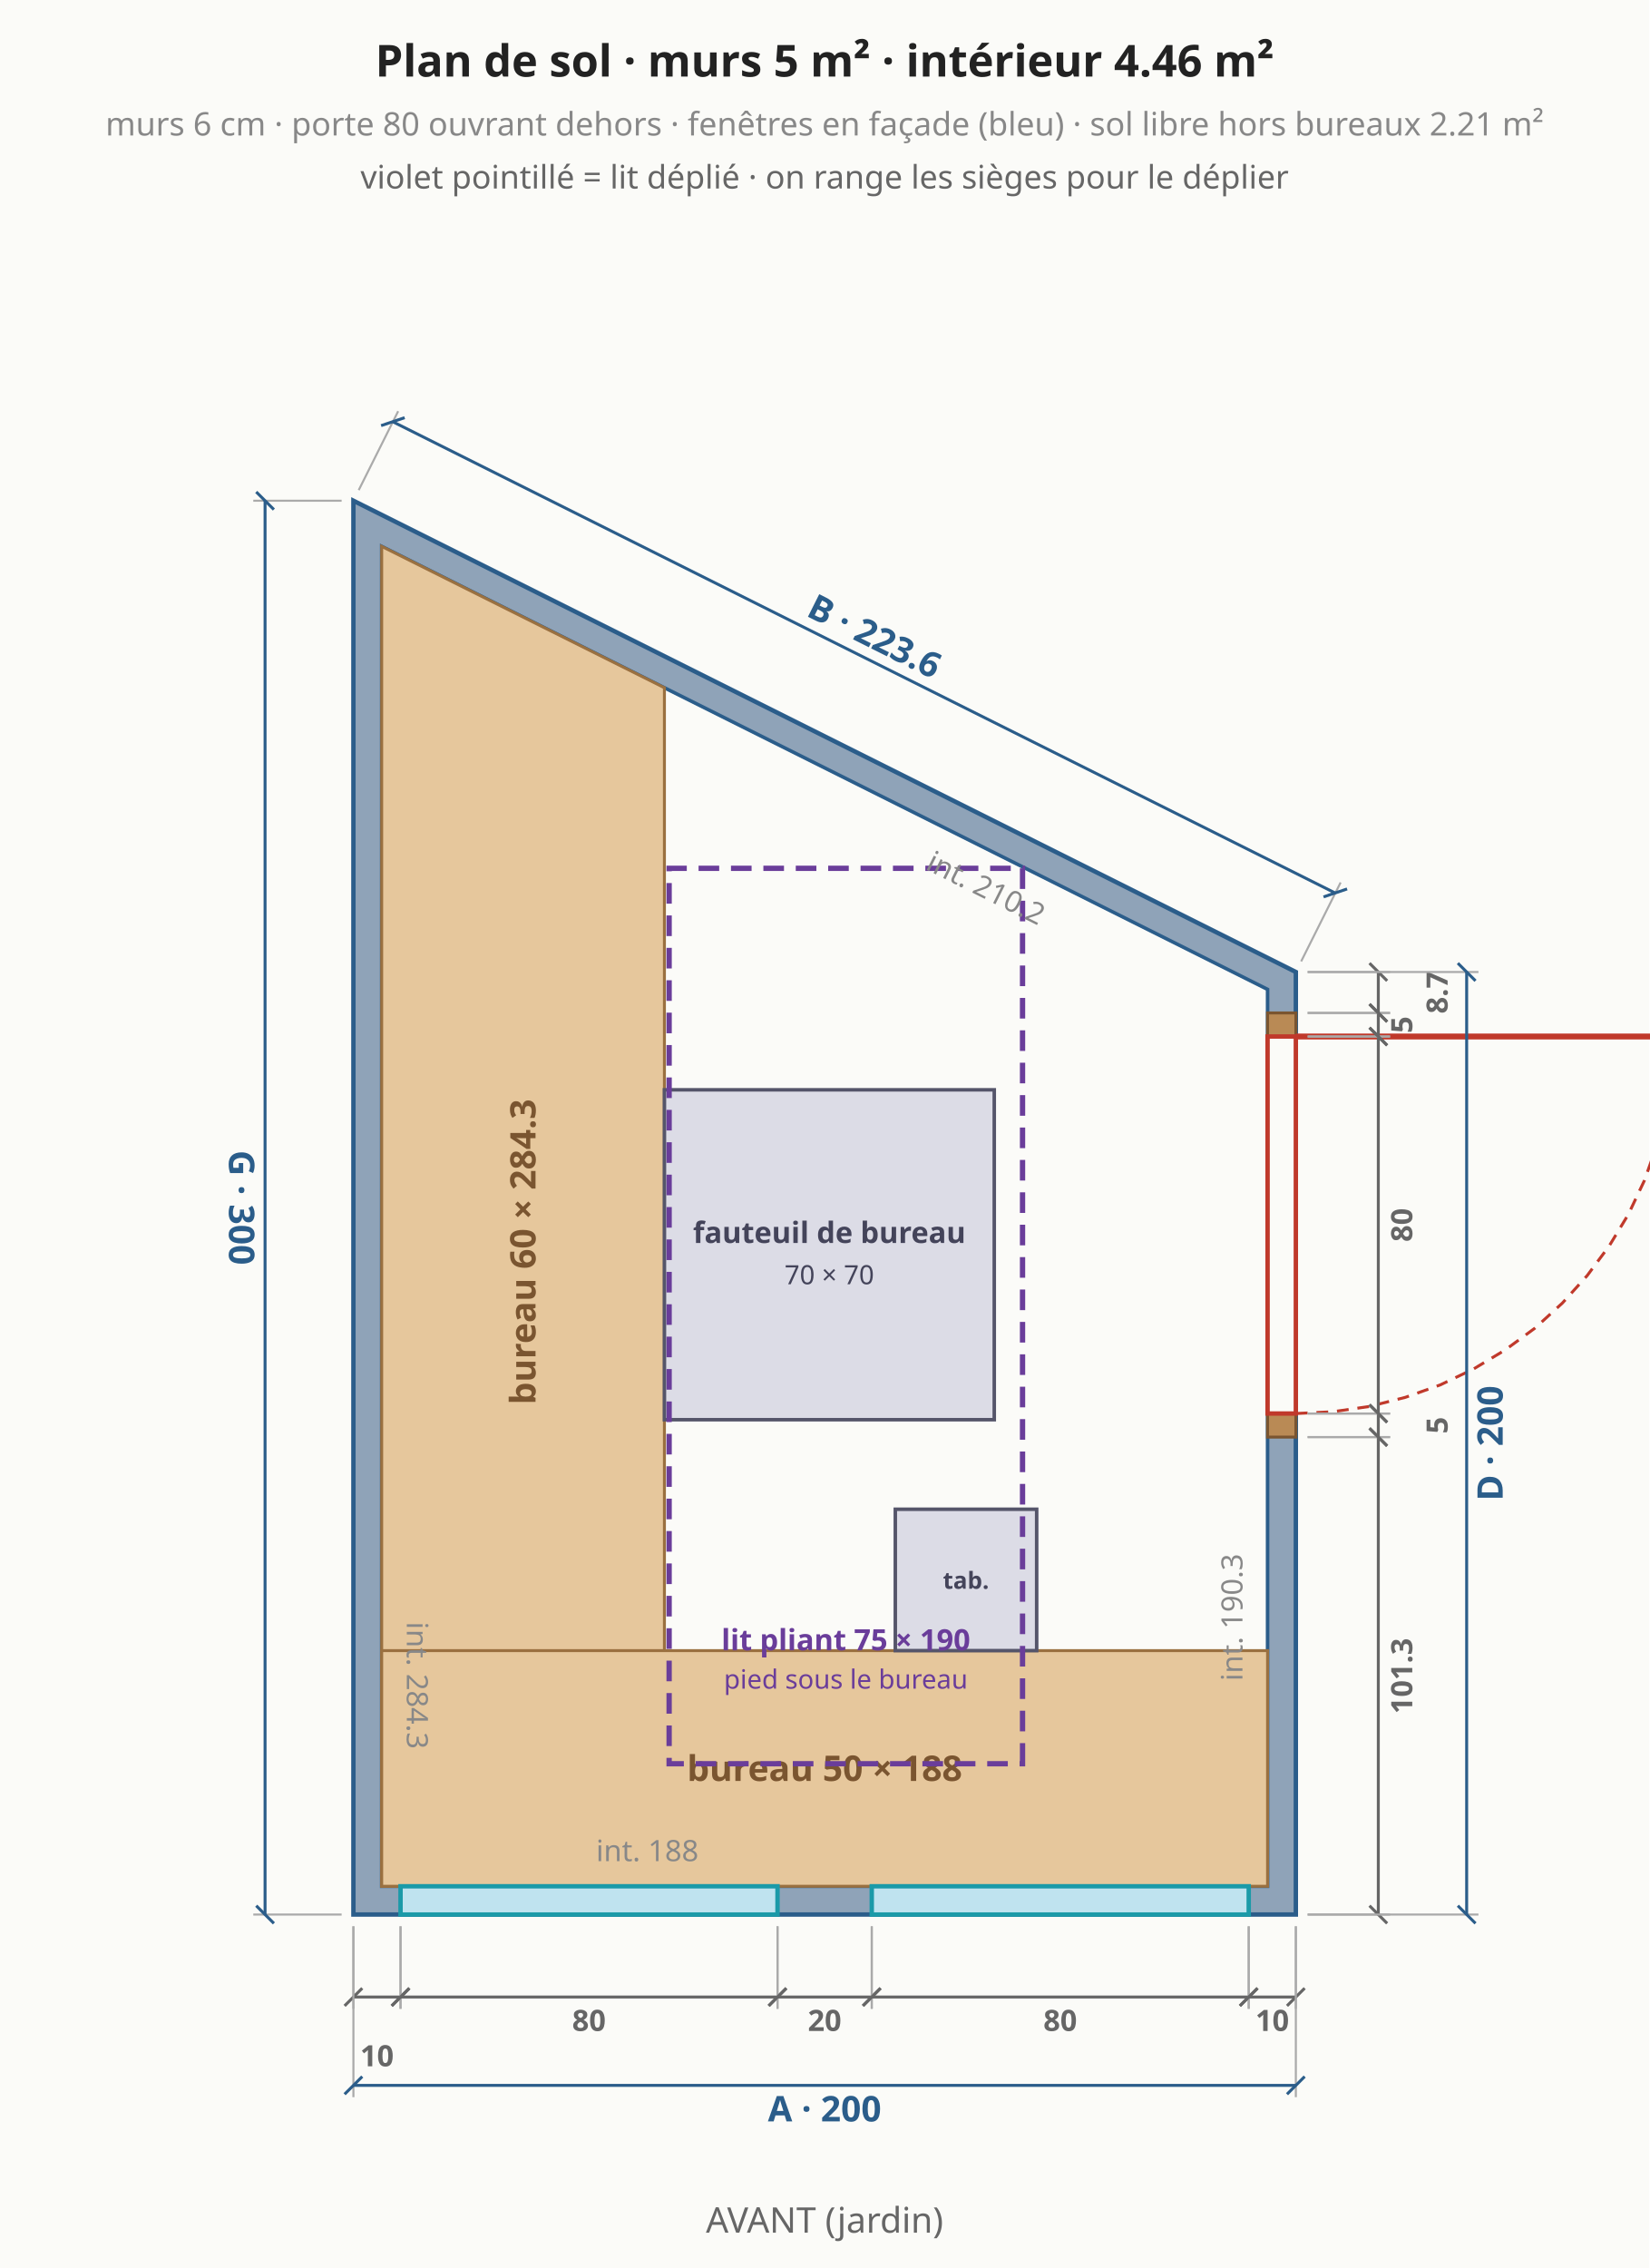
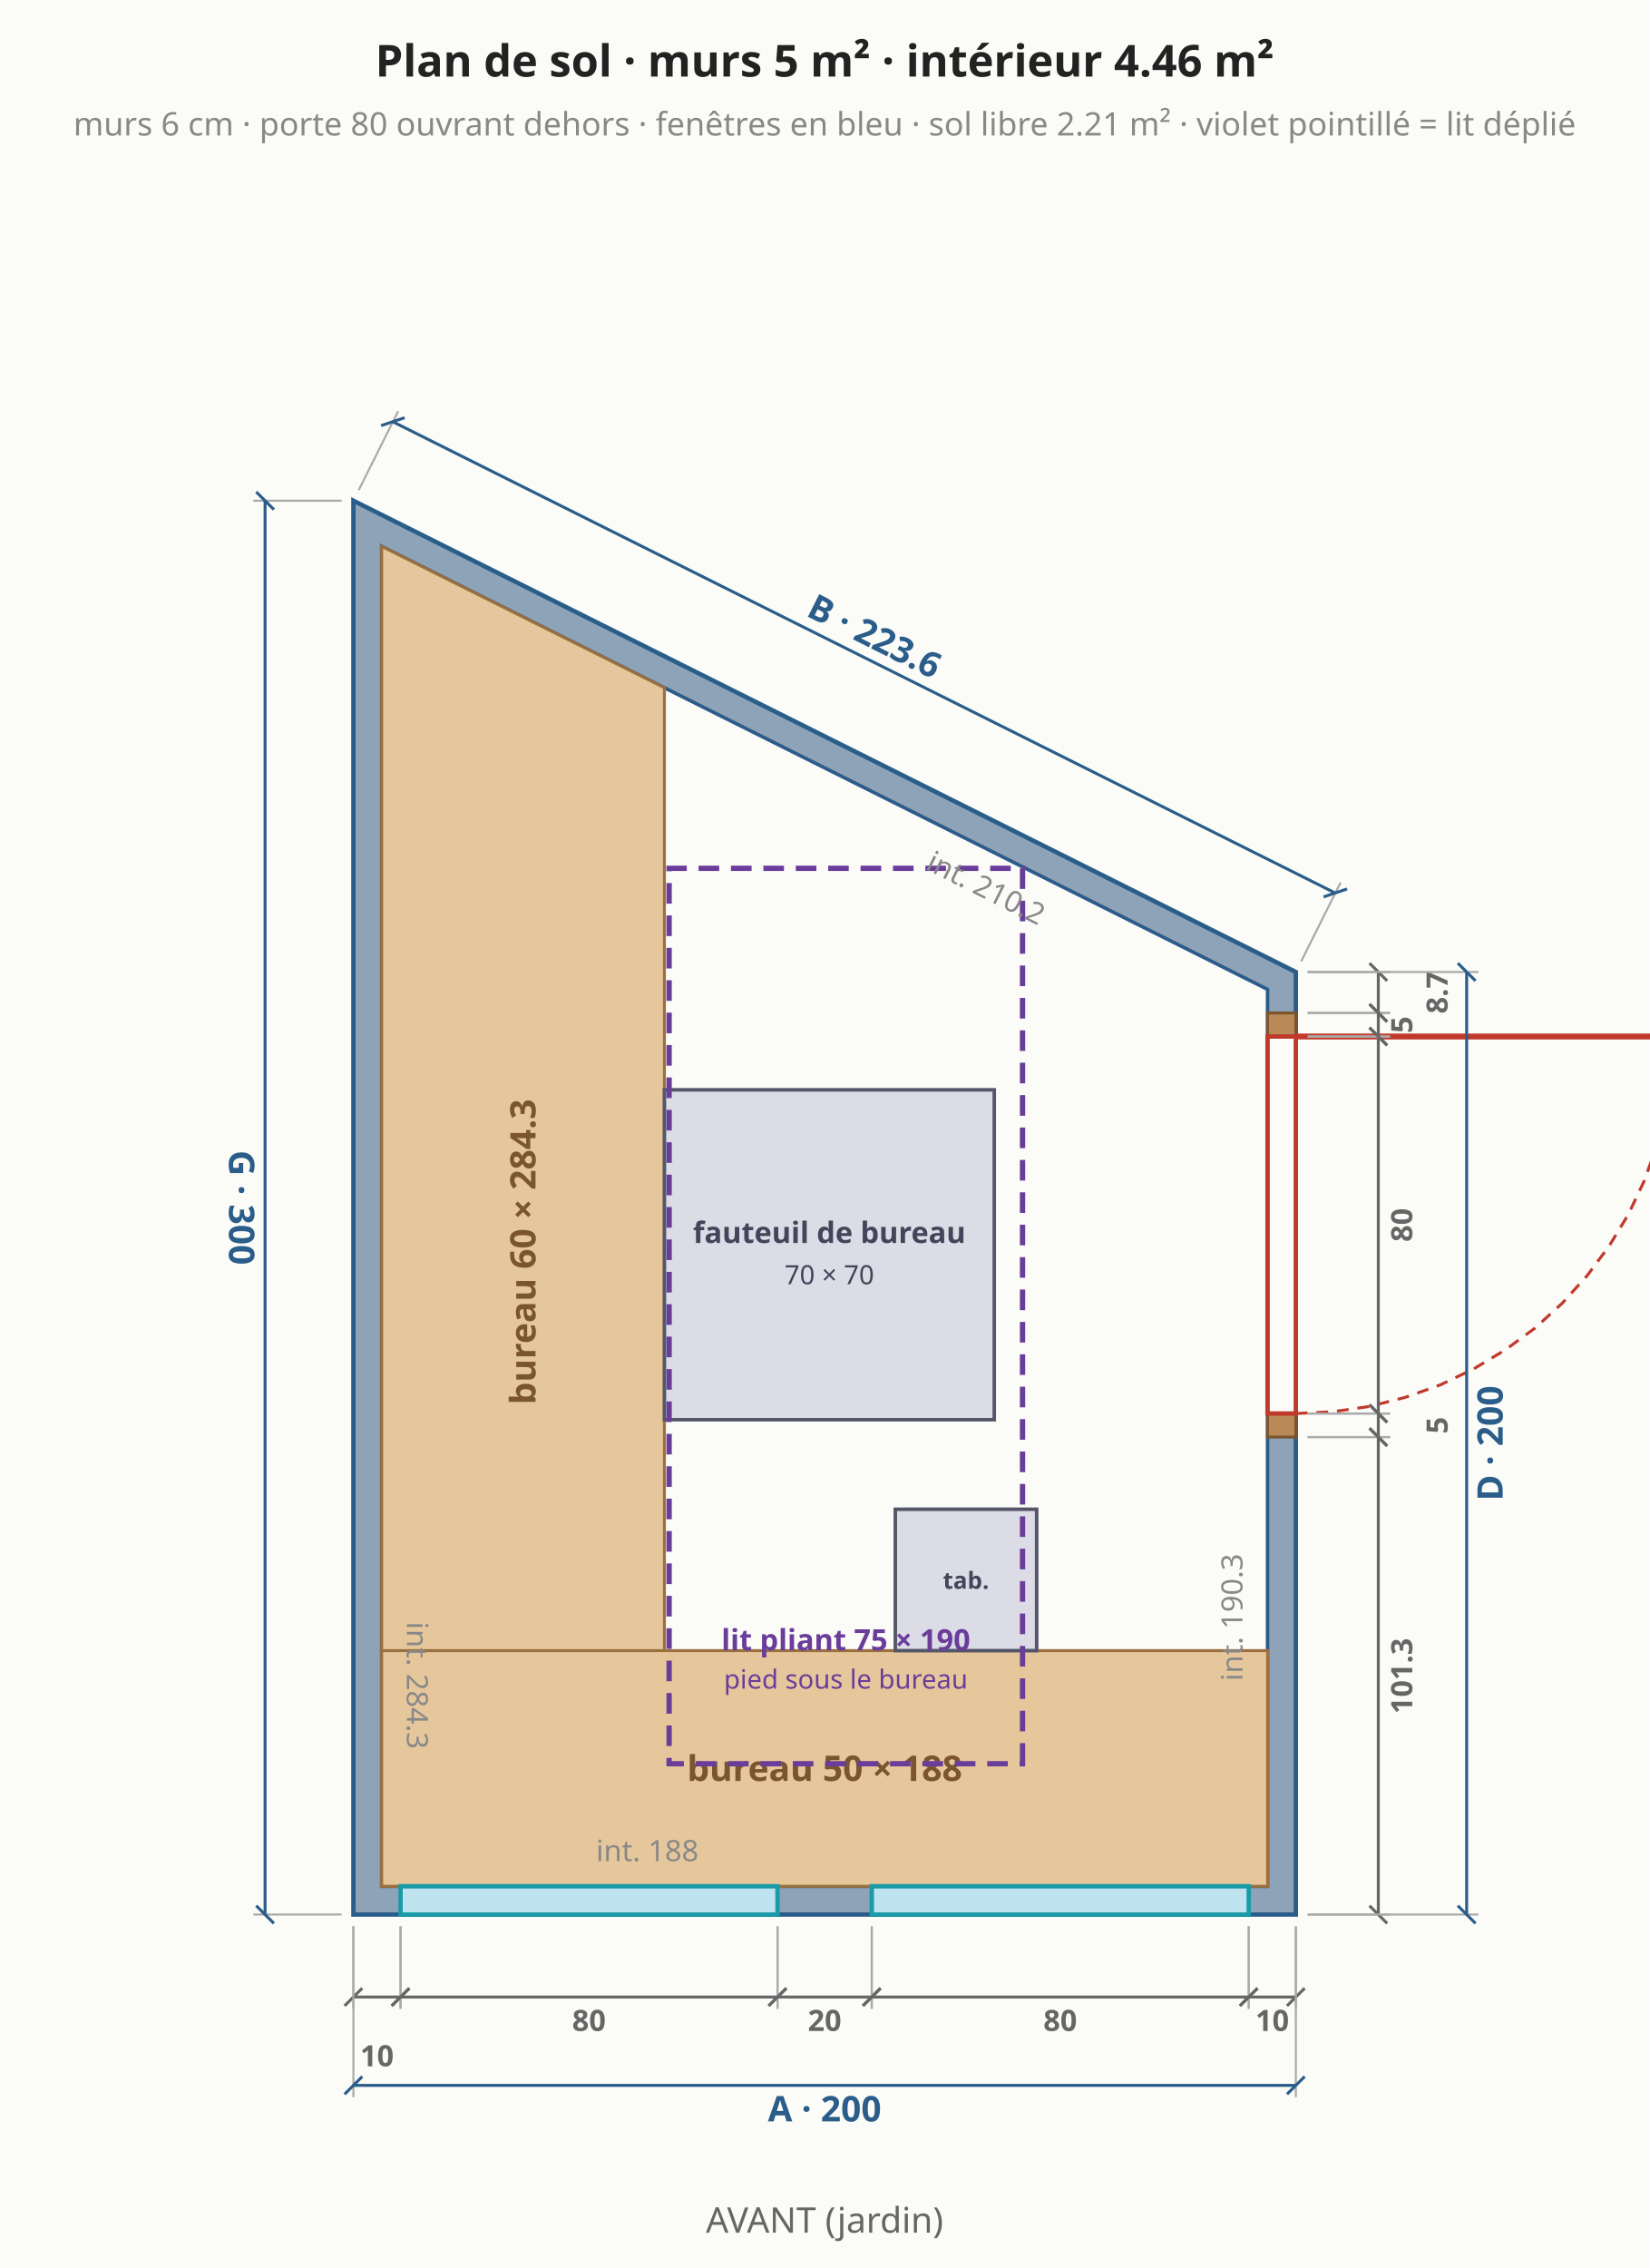
<svg xmlns="http://www.w3.org/2000/svg" viewBox="0 0 560 770" font-family="system-ui,sans-serif" font-size="13">
  <rect width="560" height="770" fill="#fbfbf8" />
  <polygon points="120.0,650.0 440.0,650.0 440.0,330.0 120.0,170.0" fill="#8fa3b8" stroke="#2b5d8a" stroke-width="1.5" />
  <polygon points="129.6,640.4 430.4,640.4 430.4,335.9 129.6,185.5" fill="#fbfbf8" stroke="#2b5d8a" stroke-width="1.2" />
  <polygon points="129.6,640.4 225.6,640.4 225.6,233.5 129.6,185.5" fill="#e6c79c" stroke="#9a7040" stroke-width="1" />
  <text x="177.6" y="425.0" text-anchor="middle" dominant-baseline="middle" fill="#7a5530" font-size="12" font-weight="bold" transform="rotate(-90 177.6 425.0)">bureau 60 × 284.3</text>
  <polygon points="129.6,640.4 430.4,640.4 430.4,560.4 129.6,560.4" fill="#e6c79c" stroke="#9a7040" stroke-width="1" />
  <text x="280.0" y="600.4" text-anchor="middle" dominant-baseline="middle" fill="#7a5530" font-size="12" font-weight="bold">bureau 50 × 188</text>
  <polygon points="225.6,370.0 225.6,482.0 337.6,482.0 337.6,370.0" fill="#dcdce6" stroke="#55556a" stroke-width="1.2" />
  <text x="281.6" y="422.0" text-anchor="middle" fill="#44445a" font-size="10" font-weight="bold">fauteuil de bureau</text>
  <text x="281.6" y="436.0" text-anchor="middle" fill="#44445a" font-size="9" font-weight="normal">70 × 70</text>
  <polygon points="304.0,560.4 352.0,560.4 352.0,512.4 304.0,512.4" fill="#dcdce6" stroke="#55556a" stroke-width="1.2" />
  <text x="328.0" y="539.4" text-anchor="middle" fill="#44445a" font-size="8" font-weight="bold">tab.</text>
  <polygon points="347.2,598.8 347.2,294.8 227.2,294.8 227.2,598.8" fill="none" stroke="#6a3d9a" stroke-width="1.8" stroke-dasharray="7 4" />
  <text x="287.2" y="560.3" text-anchor="middle" fill="#6a3d9a" font-size="10" font-weight="bold">lit pliant 75 × 190</text>
  <text x="287.2" y="573.3" text-anchor="middle" fill="#6a3d9a" font-size="9" font-weight="normal">pied sous le bureau</text>
  <polygon points="136.0,650.0 264.0,650.0 264.0,640.4 136.0,640.4" fill="#bfe3ef" stroke="#1b9aa8" stroke-width="1.5" />
  <polygon points="296.0,650.0 424.0,650.0 424.0,640.4 296.0,640.4" fill="#bfe3ef" stroke="#1b9aa8" stroke-width="1.5" />
  <line x1="120.0" y1="654.0" x2="120.0" y2="682.0" stroke="#aaa" stroke-width="0.7" />
  <line x1="136.0" y1="654.0" x2="136.0" y2="682.0" stroke="#aaa" stroke-width="0.7" />
  <line x1="120.0" y1="678.0" x2="136.0" y2="678.0" stroke="#666" stroke-width="1" />
  <line x1="117.0" y1="681.0" x2="123.0" y2="675.0" stroke="#666" stroke-width="1" />
  <line x1="133.0" y1="681.0" x2="139.0" y2="675.0" stroke="#666" stroke-width="1" />
  <text x="128.0" y="698.0" text-anchor="middle" dominant-baseline="middle" fill="#666" font-size="10" font-weight="bold" transform="rotate(0.0 128.0 698.0)">10</text>
  <line x1="136.0" y1="654.0" x2="136.0" y2="682.0" stroke="#aaa" stroke-width="0.7" />
  <line x1="264.0" y1="654.0" x2="264.0" y2="682.0" stroke="#aaa" stroke-width="0.7" />
  <line x1="136.0" y1="678.0" x2="264.0" y2="678.0" stroke="#666" stroke-width="1" />
  <line x1="133.0" y1="681.0" x2="139.0" y2="675.0" stroke="#666" stroke-width="1" />
  <line x1="261.0" y1="681.0" x2="267.0" y2="675.0" stroke="#666" stroke-width="1" />
  <text x="200.0" y="686.0" text-anchor="middle" dominant-baseline="middle" fill="#666" font-size="10" font-weight="bold" transform="rotate(0.0 200.0 686.0)">80</text>
  <line x1="264.0" y1="654.0" x2="264.0" y2="682.0" stroke="#aaa" stroke-width="0.7" />
  <line x1="296.0" y1="654.0" x2="296.0" y2="682.0" stroke="#aaa" stroke-width="0.7" />
  <line x1="264.0" y1="678.0" x2="296.0" y2="678.0" stroke="#666" stroke-width="1" />
  <line x1="261.0" y1="681.0" x2="267.0" y2="675.0" stroke="#666" stroke-width="1" />
  <line x1="293.0" y1="681.0" x2="299.0" y2="675.0" stroke="#666" stroke-width="1" />
  <text x="280.0" y="686.0" text-anchor="middle" dominant-baseline="middle" fill="#666" font-size="10" font-weight="bold" transform="rotate(0.0 280.0 686.0)">20</text>
  <line x1="296.0" y1="654.0" x2="296.0" y2="682.0" stroke="#aaa" stroke-width="0.7" />
  <line x1="424.0" y1="654.0" x2="424.0" y2="682.0" stroke="#aaa" stroke-width="0.7" />
  <line x1="296.0" y1="678.0" x2="424.0" y2="678.0" stroke="#666" stroke-width="1" />
  <line x1="293.0" y1="681.0" x2="299.0" y2="675.0" stroke="#666" stroke-width="1" />
  <line x1="421.0" y1="681.0" x2="427.0" y2="675.0" stroke="#666" stroke-width="1" />
  <text x="360.0" y="686.0" text-anchor="middle" dominant-baseline="middle" fill="#666" font-size="10" font-weight="bold" transform="rotate(0.0 360.0 686.0)">80</text>
  <line x1="424.0" y1="654.0" x2="424.0" y2="682.0" stroke="#aaa" stroke-width="0.7" />
  <line x1="440.0" y1="654.0" x2="440.0" y2="682.0" stroke="#aaa" stroke-width="0.7" />
  <line x1="424.0" y1="678.0" x2="440.0" y2="678.0" stroke="#666" stroke-width="1" />
  <line x1="421.0" y1="681.0" x2="427.0" y2="675.0" stroke="#666" stroke-width="1" />
  <line x1="437.0" y1="681.0" x2="443.0" y2="675.0" stroke="#666" stroke-width="1" />
  <text x="432.0" y="686.0" text-anchor="middle" dominant-baseline="middle" fill="#666" font-size="10" font-weight="bold" transform="rotate(0.0 432.0 686.0)">10</text>
  <line x1="120.0" y1="654.0" x2="120.0" y2="712.0" stroke="#aaa" stroke-width="0.7" />
  <line x1="440.0" y1="654.0" x2="440.0" y2="712.0" stroke="#aaa" stroke-width="0.7" />
  <line x1="120.0" y1="708.0" x2="440.0" y2="708.0" stroke="#2b5d8a" stroke-width="1" />
  <line x1="117.0" y1="711.0" x2="123.0" y2="705.0" stroke="#2b5d8a" stroke-width="1" />
  <line x1="437.0" y1="711.0" x2="443.0" y2="705.0" stroke="#2b5d8a" stroke-width="1" />
  <text x="280.0" y="716.0" text-anchor="middle" dominant-baseline="middle" fill="#2b5d8a" font-size="12" font-weight="bold" transform="rotate(0.0 280.0 716.0)">A · 200</text>
  <polygon points="440.0,487.9 440.0,479.9 430.4,479.9 430.4,487.9" fill="#b98a55" stroke="#7a5530" stroke-width="1" />
  <polygon points="440.0,351.9 440.0,343.9 430.4,343.9 430.4,351.9" fill="#b98a55" stroke="#7a5530" stroke-width="1" />
  <polygon points="440.0,479.9 440.0,351.9 430.4,351.9 430.4,479.9" fill="#fbfbf8" stroke="#c0392b" stroke-width="1.5" />
  <line x1="440.0" y1="351.9" x2="568.0" y2="351.9" stroke="#c0392b" stroke-width="2" />
  <polyline points="440.0,479.9 452.5,479.3 465.0,477.5 477.2,474.4 489.0,470.2 500.3,464.8 511.1,458.3 521.2,450.9 530.5,442.4 538.9,433.1 546.4,423.0 552.9,412.3 558.3,400.9 562.5,389.1 565.5,376.9 567.4,364.5 568.0,351.9" fill="none" stroke="#c0392b" stroke-width="1" stroke-dasharray="4 3" />
  <line x1="444.0" y1="650.0" x2="472.0" y2="650.0" stroke="#aaa" stroke-width="0.7" />
  <line x1="444.0" y1="487.9" x2="472.0" y2="487.9" stroke="#aaa" stroke-width="0.7" />
  <line x1="468.0" y1="650.0" x2="468.0" y2="487.9" stroke="#666" stroke-width="1" />
  <line x1="471.0" y1="653.0" x2="465.0" y2="647.0" stroke="#666" stroke-width="1" />
  <line x1="471.0" y1="490.9" x2="465.0" y2="484.9" stroke="#666" stroke-width="1" />
  <text x="476.0" y="569.0" text-anchor="middle" dominant-baseline="middle" fill="#666" font-size="10" font-weight="bold" transform="rotate(-90.0 476.0 569.0)">101.3</text>
  <line x1="444.0" y1="487.9" x2="472.0" y2="487.9" stroke="#aaa" stroke-width="0.7" />
  <line x1="444.0" y1="479.9" x2="472.0" y2="479.9" stroke="#aaa" stroke-width="0.7" />
  <line x1="468.0" y1="487.9" x2="468.0" y2="479.9" stroke="#666" stroke-width="1" />
  <line x1="471.0" y1="490.9" x2="465.0" y2="484.9" stroke="#666" stroke-width="1" />
  <line x1="471.0" y1="482.9" x2="465.0" y2="476.9" stroke="#666" stroke-width="1" />
  <text x="488.0" y="483.9" text-anchor="middle" dominant-baseline="middle" fill="#666" font-size="10" font-weight="bold" transform="rotate(-90.0 488.0 483.9)">5</text>
  <line x1="444.0" y1="479.9" x2="472.0" y2="479.9" stroke="#aaa" stroke-width="0.7" />
  <line x1="444.0" y1="351.9" x2="472.0" y2="351.9" stroke="#aaa" stroke-width="0.7" />
  <line x1="468.0" y1="479.9" x2="468.0" y2="351.9" stroke="#666" stroke-width="1" />
  <line x1="471.0" y1="482.9" x2="465.0" y2="476.9" stroke="#666" stroke-width="1" />
  <line x1="471.0" y1="354.9" x2="465.0" y2="348.9" stroke="#666" stroke-width="1" />
  <text x="476.0" y="415.9" text-anchor="middle" dominant-baseline="middle" fill="#666" font-size="10" font-weight="bold" transform="rotate(-90.0 476.0 415.9)">80</text>
  <line x1="444.0" y1="351.9" x2="472.0" y2="351.9" stroke="#aaa" stroke-width="0.7" />
  <line x1="444.0" y1="343.9" x2="472.0" y2="343.9" stroke="#aaa" stroke-width="0.7" />
  <line x1="468.0" y1="351.9" x2="468.0" y2="343.9" stroke="#666" stroke-width="1" />
  <line x1="471.0" y1="354.9" x2="465.0" y2="348.9" stroke="#666" stroke-width="1" />
  <line x1="471.0" y1="346.9" x2="465.0" y2="340.9" stroke="#666" stroke-width="1" />
  <text x="476.0" y="347.9" text-anchor="middle" dominant-baseline="middle" fill="#666" font-size="10" font-weight="bold" transform="rotate(-90.0 476.0 347.9)">5</text>
  <line x1="444.0" y1="343.9" x2="472.0" y2="343.9" stroke="#aaa" stroke-width="0.7" />
  <line x1="444.0" y1="330.0" x2="472.0" y2="330.0" stroke="#aaa" stroke-width="0.7" />
  <line x1="468.0" y1="343.9" x2="468.0" y2="330.0" stroke="#666" stroke-width="1" />
  <line x1="471.0" y1="346.9" x2="465.0" y2="340.9" stroke="#666" stroke-width="1" />
  <line x1="471.0" y1="333.0" x2="465.0" y2="327.0" stroke="#666" stroke-width="1" />
  <text x="488.0" y="337.0" text-anchor="middle" dominant-baseline="middle" fill="#666" font-size="10" font-weight="bold" transform="rotate(-90.0 488.0 337.0)">8.7</text>
  <line x1="444.0" y1="650.0" x2="502.0" y2="650.0" stroke="#aaa" stroke-width="0.7" />
  <line x1="444.0" y1="330.0" x2="502.0" y2="330.0" stroke="#aaa" stroke-width="0.7" />
  <line x1="498.0" y1="650.0" x2="498.0" y2="330.0" stroke="#2b5d8a" stroke-width="1" />
  <line x1="501.0" y1="653.0" x2="495.0" y2="647.0" stroke="#2b5d8a" stroke-width="1" />
  <line x1="501.0" y1="333.0" x2="495.0" y2="327.0" stroke="#2b5d8a" stroke-width="1" />
  <text x="506.0" y="490.0" text-anchor="middle" dominant-baseline="middle" fill="#2b5d8a" font-size="12" font-weight="bold" transform="rotate(-90.0 506.0 490.0)">D · 200</text>
  <line x1="441.8" y1="326.4" x2="455.2" y2="299.6" stroke="#aaa" stroke-width="0.7" />
  <line x1="121.8" y1="166.4" x2="135.2" y2="139.6" stroke="#aaa" stroke-width="0.7" />
  <line x1="453.4" y1="303.2" x2="133.4" y2="143.2" stroke="#2b5d8a" stroke-width="1" />
  <line x1="457.4" y1="301.8" x2="449.4" y2="304.5" stroke="#2b5d8a" stroke-width="1" />
  <line x1="137.4" y1="141.8" x2="129.4" y2="144.5" stroke="#2b5d8a" stroke-width="1" />
  <text x="297.0" y="216.0" text-anchor="middle" dominant-baseline="middle" fill="#2b5d8a" font-size="12" font-weight="bold" transform="rotate(26.6 297.0 216.0)">B · 223.6</text>
  <line x1="116.0" y1="170.0" x2="86.0" y2="170.0" stroke="#aaa" stroke-width="0.7" />
  <line x1="116.0" y1="650.0" x2="86.0" y2="650.0" stroke="#aaa" stroke-width="0.7" />
  <line x1="90.0" y1="170.0" x2="90.0" y2="650.0" stroke="#2b5d8a" stroke-width="1" />
  <line x1="87.0" y1="167.0" x2="93.0" y2="173.0" stroke="#2b5d8a" stroke-width="1" />
  <line x1="87.0" y1="647.0" x2="93.0" y2="653.0" stroke="#2b5d8a" stroke-width="1" />
  <text x="82.0" y="410.0" text-anchor="middle" dominant-baseline="middle" fill="#2b5d8a" font-size="12" font-weight="bold" transform="rotate(90.0 82.0 410.0)">G · 300</text>
  <text x="219.8" y="628.4" text-anchor="middle" dominant-baseline="middle" fill="#888" font-size="10" transform="rotate(0.0 219.8 628.4)">int. 188</text>
  <text x="418.4" y="549.1" text-anchor="middle" dominant-baseline="middle" fill="#888" font-size="10" transform="rotate(-90.0 418.4 549.1)">int. 190.3</text>
  <text x="334.8" y="301.5" text-anchor="middle" dominant-baseline="middle" fill="#888" font-size="10" transform="rotate(26.6 334.8 301.5)">int. 210.2</text>
  <text x="141.6" y="572.2" text-anchor="middle" dominant-baseline="middle" fill="#888" font-size="10" transform="rotate(90.0 141.6 572.2)">int. 284.3</text>
  <text x="280.0" y="26.0" text-anchor="middle" fill="#222" font-size="15" font-weight="bold">Plan de sol · murs 5 m² · intérieur 4.46 m²</text>
-   <text x="280.0" y="46.0" text-anchor="middle" fill="#888" font-size="11" font-weight="normal">murs 6 cm · porte 80 ouvrant dehors · fenêtres en façade (bleu) · sol libre hors bureaux 2.21 m²</text>
-   <text x="280.0" y="64.0" text-anchor="middle" fill="#666" font-size="11" font-weight="normal">violet pointillé = lit déplié · on range les sièges pour le déplier</text>
+   <text x="280.0" y="46.0" text-anchor="middle" fill="#888" font-size="11" font-weight="normal">murs 6 cm · porte 80 ouvrant dehors · fenêtres en bleu · sol libre 2.21 m² · violet pointillé = lit déplié</text>
  <text x="280.0" y="758.0" text-anchor="middle" fill="#666" font-size="12" font-weight="normal">AVANT (jardin)</text>
</svg>
